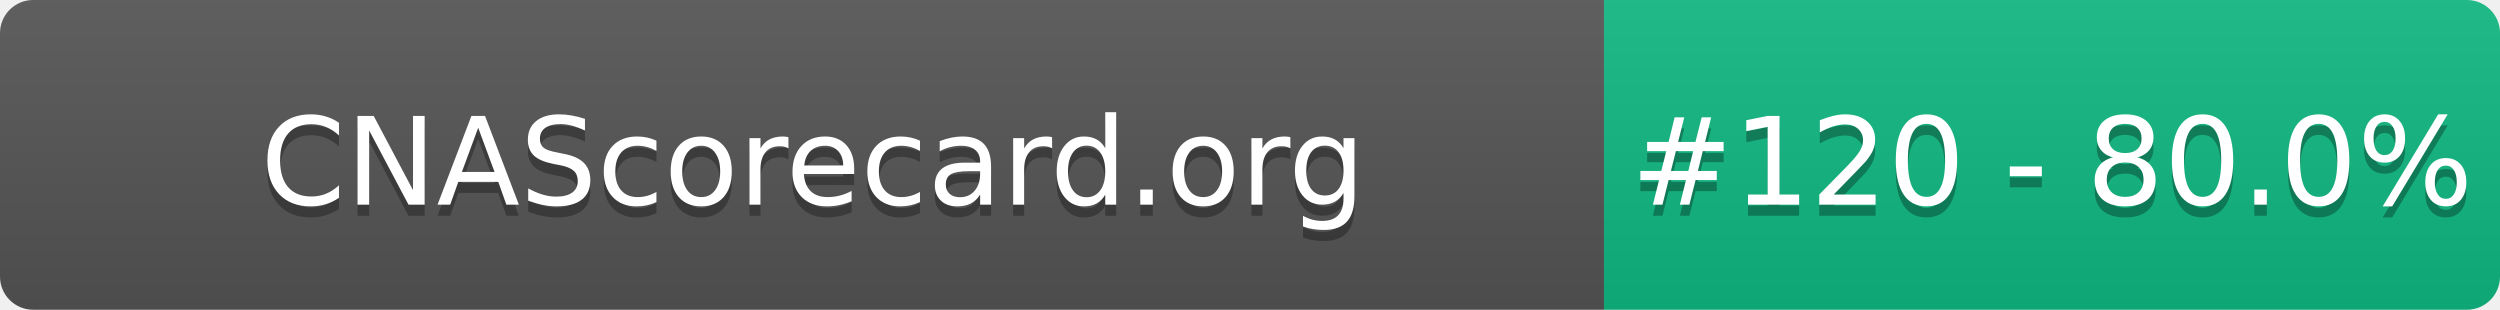
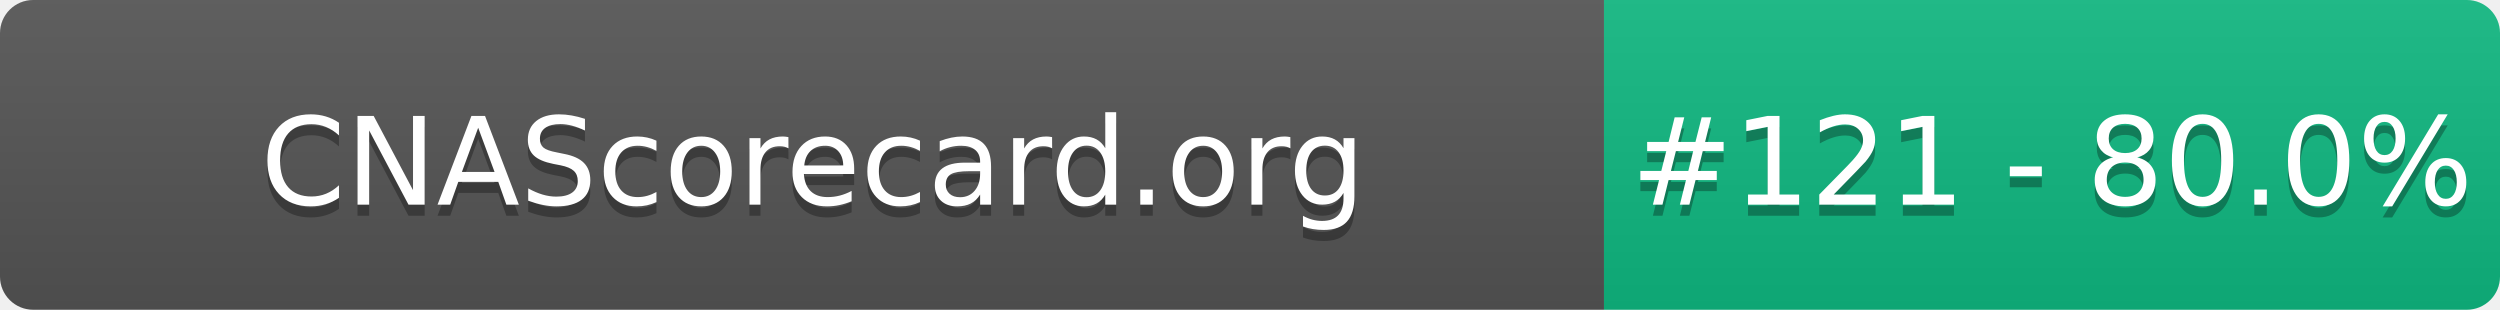
- <svg xmlns="http://www.w3.org/2000/svg" width="226" height="28" role="img" aria-label="CNAScorecard.org: #120 - 80.0%">
+ <svg xmlns="http://www.w3.org/2000/svg" width="226" height="28" role="img" aria-label="CNAScorecard.org: #121 - 80.0%">
  <linearGradient id="s" x2="0" y2="100%">
    <stop offset="0" stop-color="#bbb" stop-opacity=".1" />
    <stop offset="1" stop-opacity=".1" />
  </linearGradient>
  <clipPath id="r">
    <rect width="226" height="28" rx="3" fill="#fff" />
  </clipPath>
  <g clip-path="url(#r)">
    <rect width="145" height="28" fill="#555" />
    <rect x="145" width="81" height="28" fill="#10B981" />
    <rect width="226" height="28" fill="url(#s)" />
  </g>
  <g fill="#fff" text-anchor="middle" font-family="Verdana,Geneva,DejaVu Sans,sans-serif" text-rendering="geometricPrecision" font-size="110">
    <text aria-hidden="true" x="735" y="195" fill="#010101" fill-opacity=".3" transform="scale(.1)" textLength="1350">CNAScorecard.org</text>
    <text x="735" y="185" transform="scale(.1)" fill="#fff" textLength="1350">CNAScorecard.org</text>
-     <text aria-hidden="true" x="1855" y="195" fill="#010101" fill-opacity=".3" transform="scale(.1)" textLength="660">#120 - 80.0%</text>
-     <text x="1855" y="185" transform="scale(.1)" fill="#fff" textLength="660">#120 - 80.0%</text>
+     <text aria-hidden="true" x="1855" y="195" fill="#010101" fill-opacity=".3" transform="scale(.1)" textLength="660">#121 - 80.0%</text>
+     <text x="1855" y="185" transform="scale(.1)" fill="#fff" textLength="660">#121 - 80.0%</text>
  </g>
</svg>
